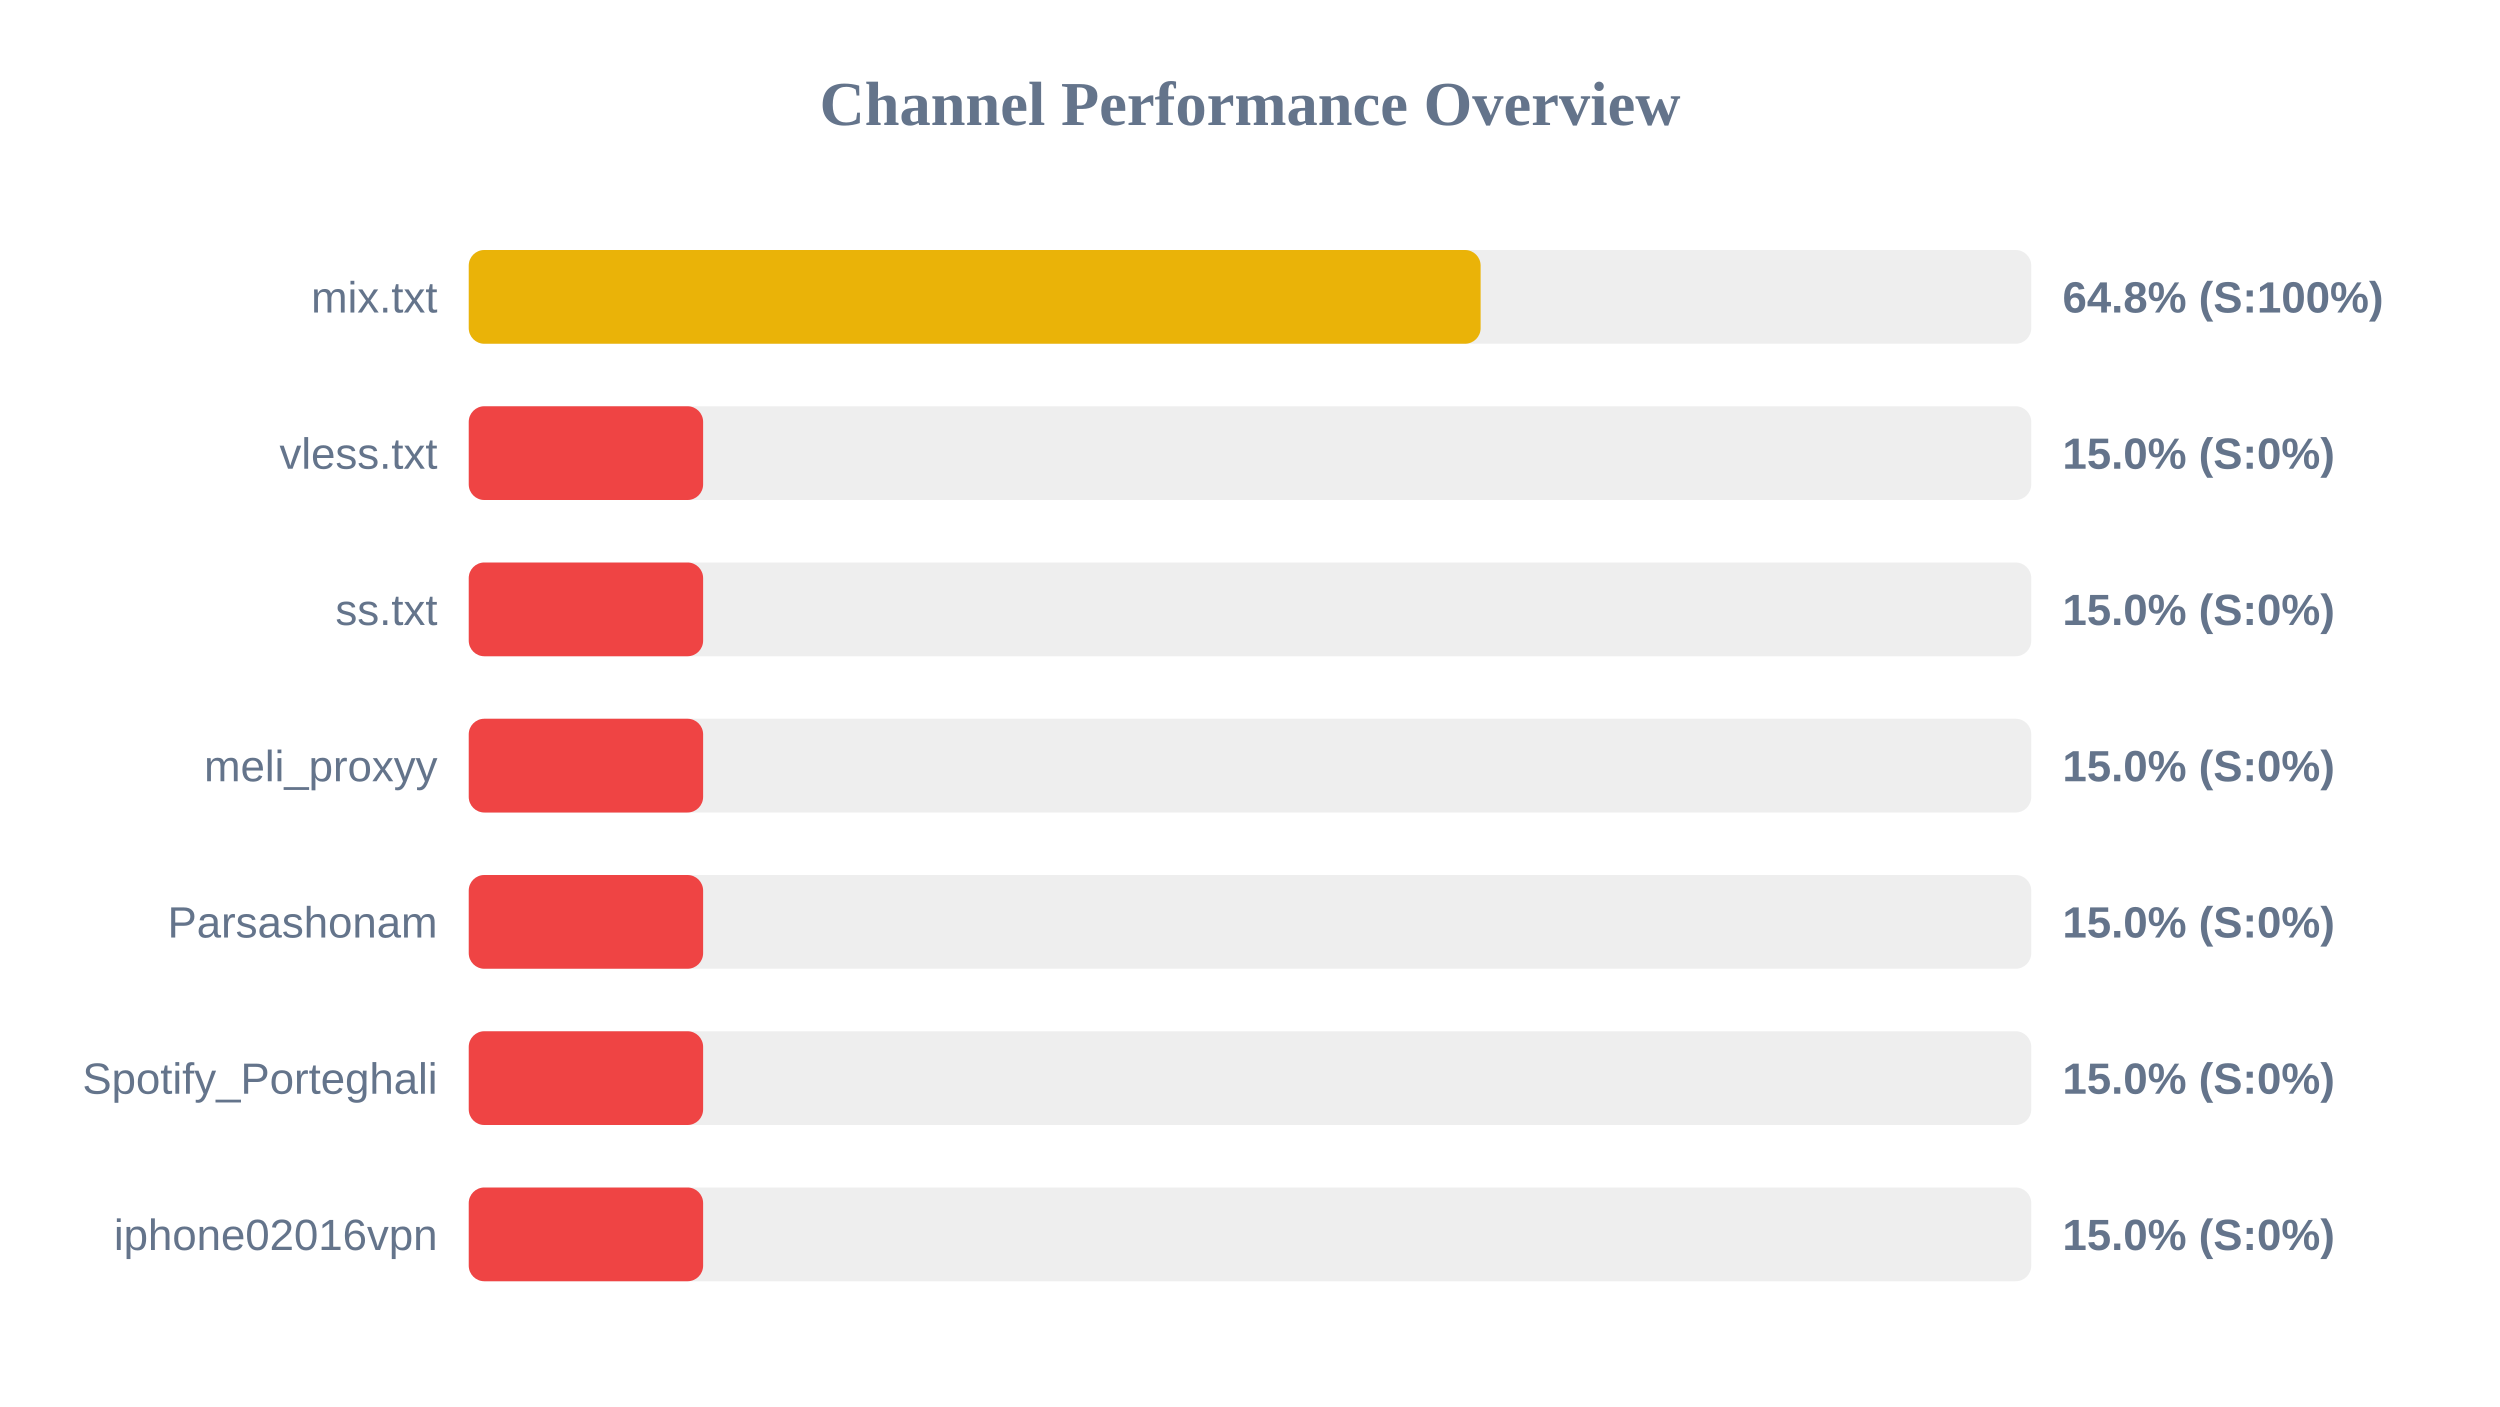
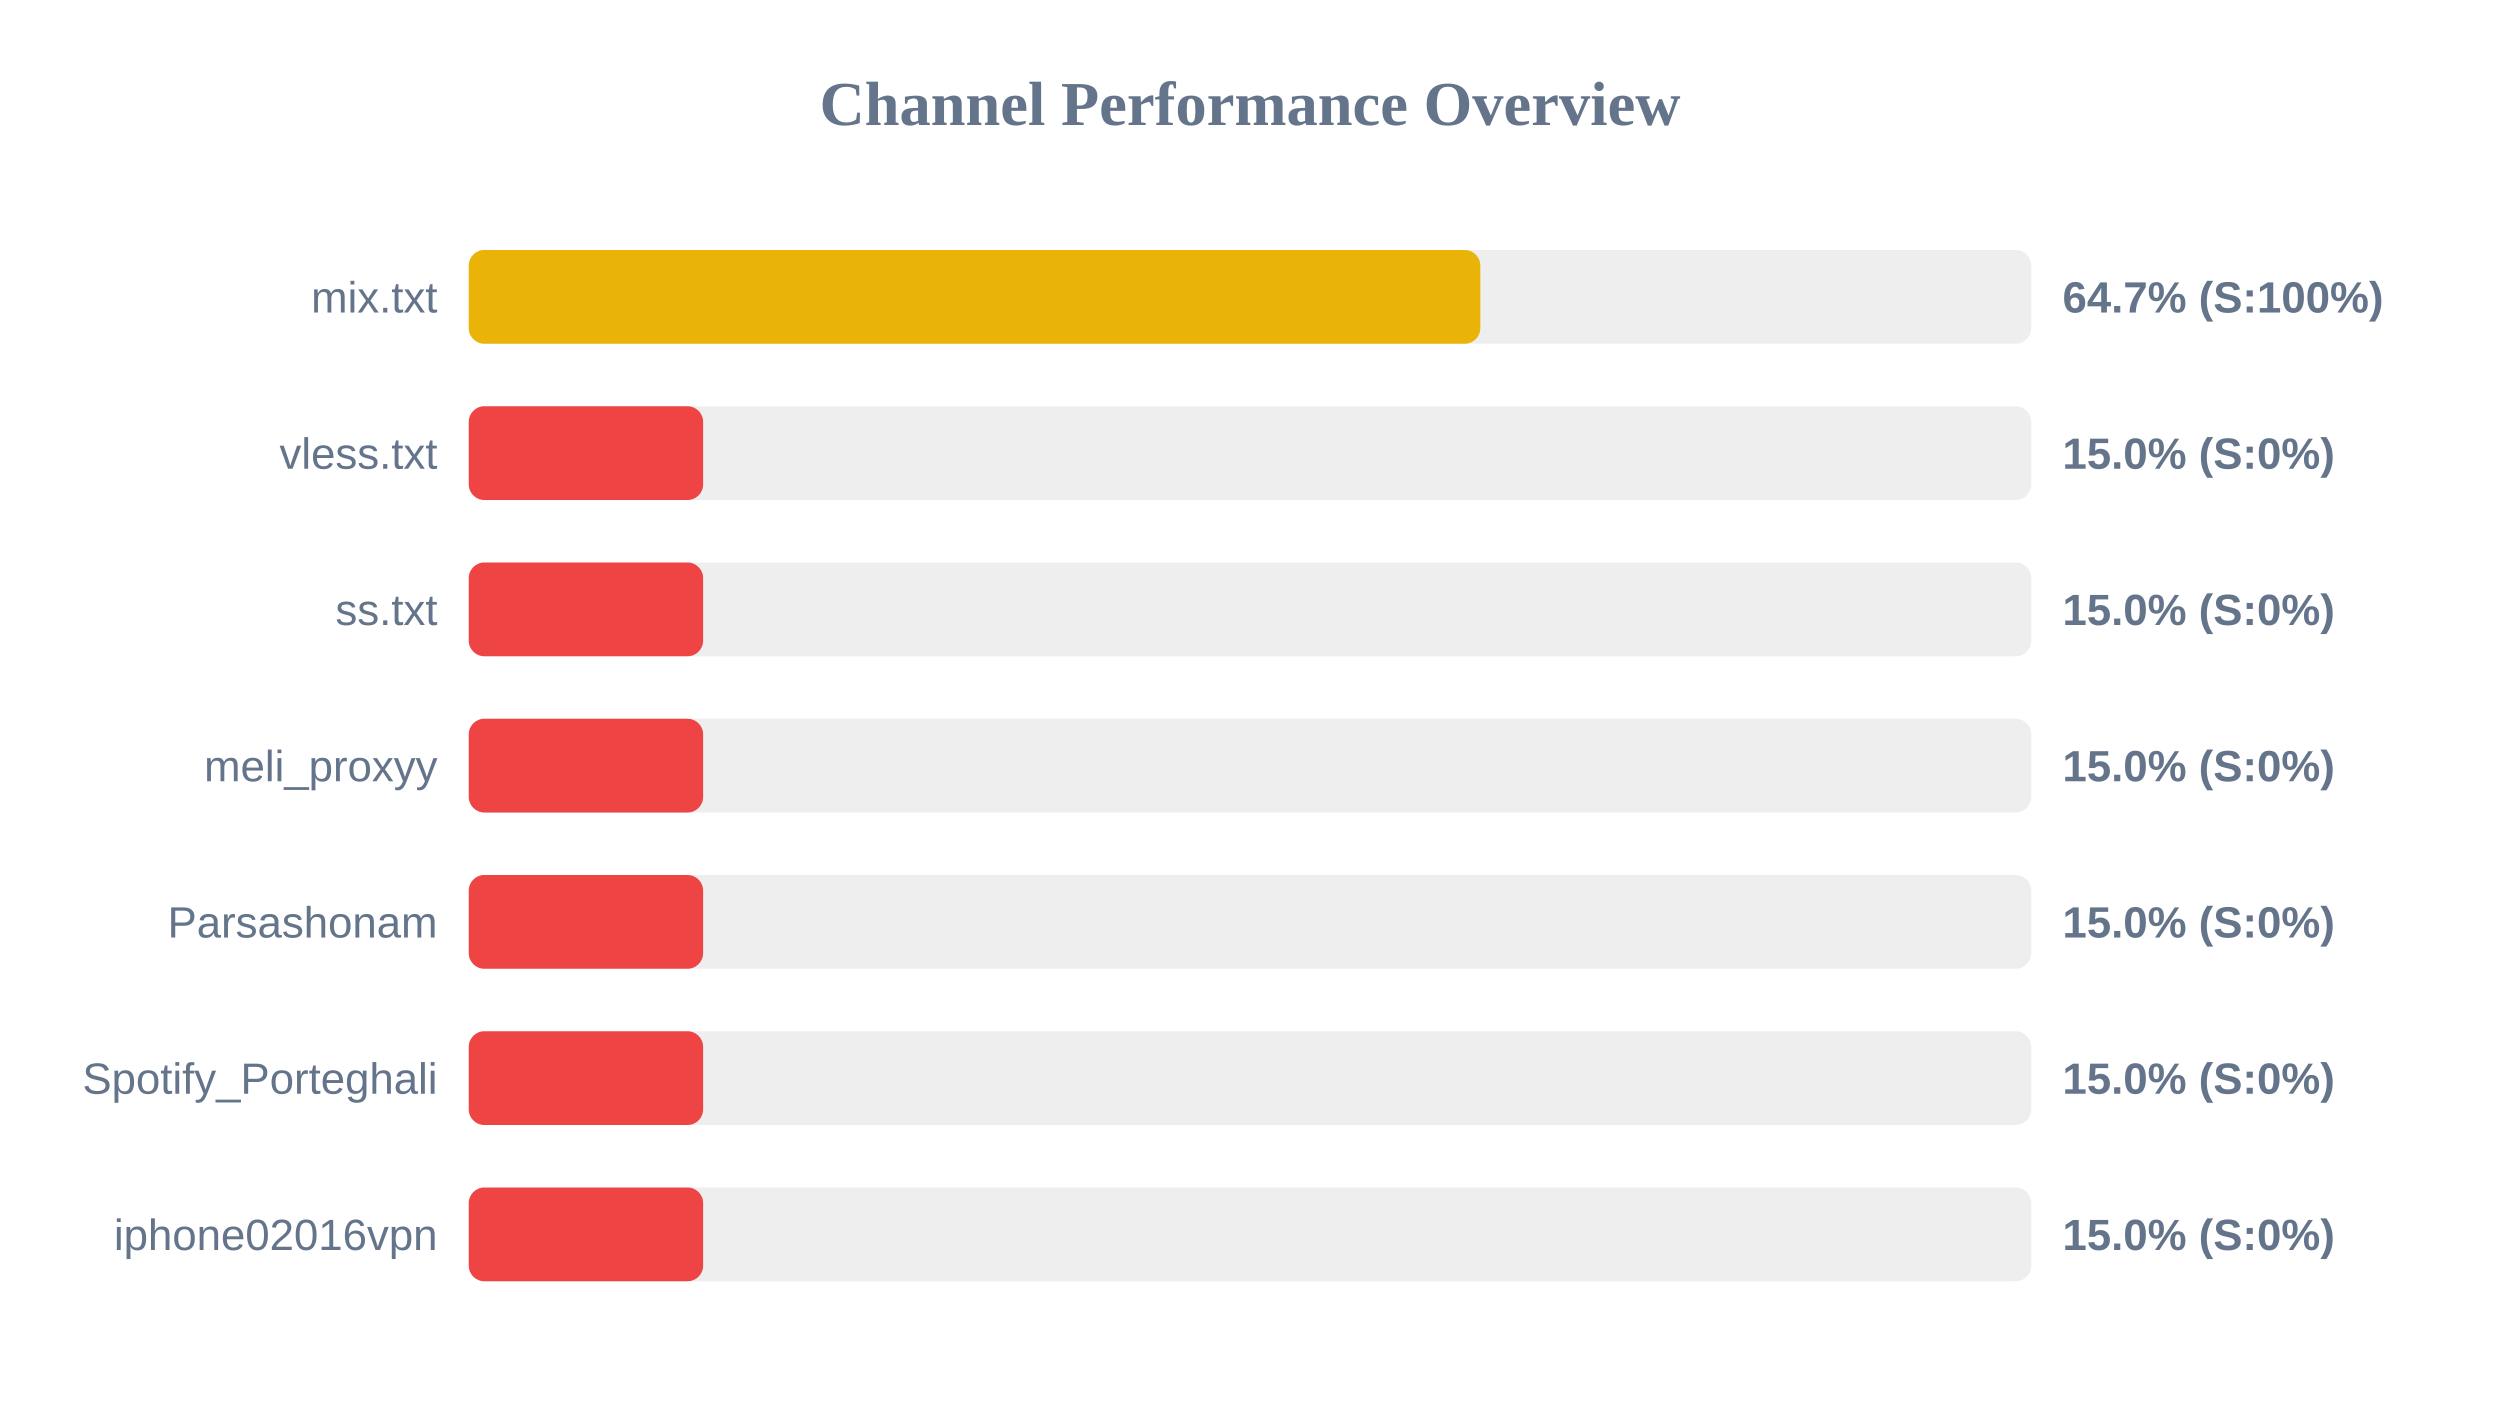
<svg xmlns="http://www.w3.org/2000/svg" width="800" height="450" version="1.1">
  <style>
        .row { font: 14px Arial; fill: #64748b; }
        .score { font: bold 14px Arial; fill: #64748b; }
    </style>
  <text x="400" y="40" text-anchor="middle" font-size="20px" font-weight="bold" fill="#64748b">Channel Performance Overview</text>
  <rect x="150" y="80" width="500" height="30" fill="#eee" rx="5" />
-   <rect x="150" y="80" width="323.8" height="30" fill="#eab308" rx="5" />
+   <rect x="150" y="80" width="323.7" height="30" fill="#eab308" rx="5" />
  <text x="140" y="100" text-anchor="end" class="row">mix.txt</text>
-   <text x="660" y="100" text-anchor="start" class="score">64.8% (S:100%)</text>
+   <text x="660" y="100" text-anchor="start" class="score">64.7% (S:100%)</text>
  <rect x="150" y="130" width="500" height="30" fill="#eee" rx="5" />
  <rect x="150" y="130" width="75.0" height="30" fill="#ef4444" rx="5" />
  <text x="140" y="150" text-anchor="end" class="row">vless.txt</text>
  <text x="660" y="150" text-anchor="start" class="score">15.0% (S:0%)</text>
  <rect x="150" y="180" width="500" height="30" fill="#eee" rx="5" />
  <rect x="150" y="180" width="75.0" height="30" fill="#ef4444" rx="5" />
  <text x="140" y="200" text-anchor="end" class="row">ss.txt</text>
  <text x="660" y="200" text-anchor="start" class="score">15.0% (S:0%)</text>
  <rect x="150" y="230" width="500" height="30" fill="#eee" rx="5" />
  <rect x="150" y="230" width="75.0" height="30" fill="#ef4444" rx="5" />
  <text x="140" y="250" text-anchor="end" class="row">meli_proxyy</text>
  <text x="660" y="250" text-anchor="start" class="score">15.0% (S:0%)</text>
  <rect x="150" y="280" width="500" height="30" fill="#eee" rx="5" />
  <rect x="150" y="280" width="75.0" height="30" fill="#ef4444" rx="5" />
  <text x="140" y="300" text-anchor="end" class="row">Parsashonam</text>
  <text x="660" y="300" text-anchor="start" class="score">15.0% (S:0%)</text>
  <rect x="150" y="330" width="500" height="30" fill="#eee" rx="5" />
  <rect x="150" y="330" width="75.0" height="30" fill="#ef4444" rx="5" />
  <text x="140" y="350" text-anchor="end" class="row">Spotify_Porteghali</text>
  <text x="660" y="350" text-anchor="start" class="score">15.0% (S:0%)</text>
  <rect x="150" y="380" width="500" height="30" fill="#eee" rx="5" />
  <rect x="150" y="380" width="75.0" height="30" fill="#ef4444" rx="5" />
  <text x="140" y="400" text-anchor="end" class="row">iphone02016vpn</text>
  <text x="660" y="400" text-anchor="start" class="score">15.0% (S:0%)</text>
</svg>
